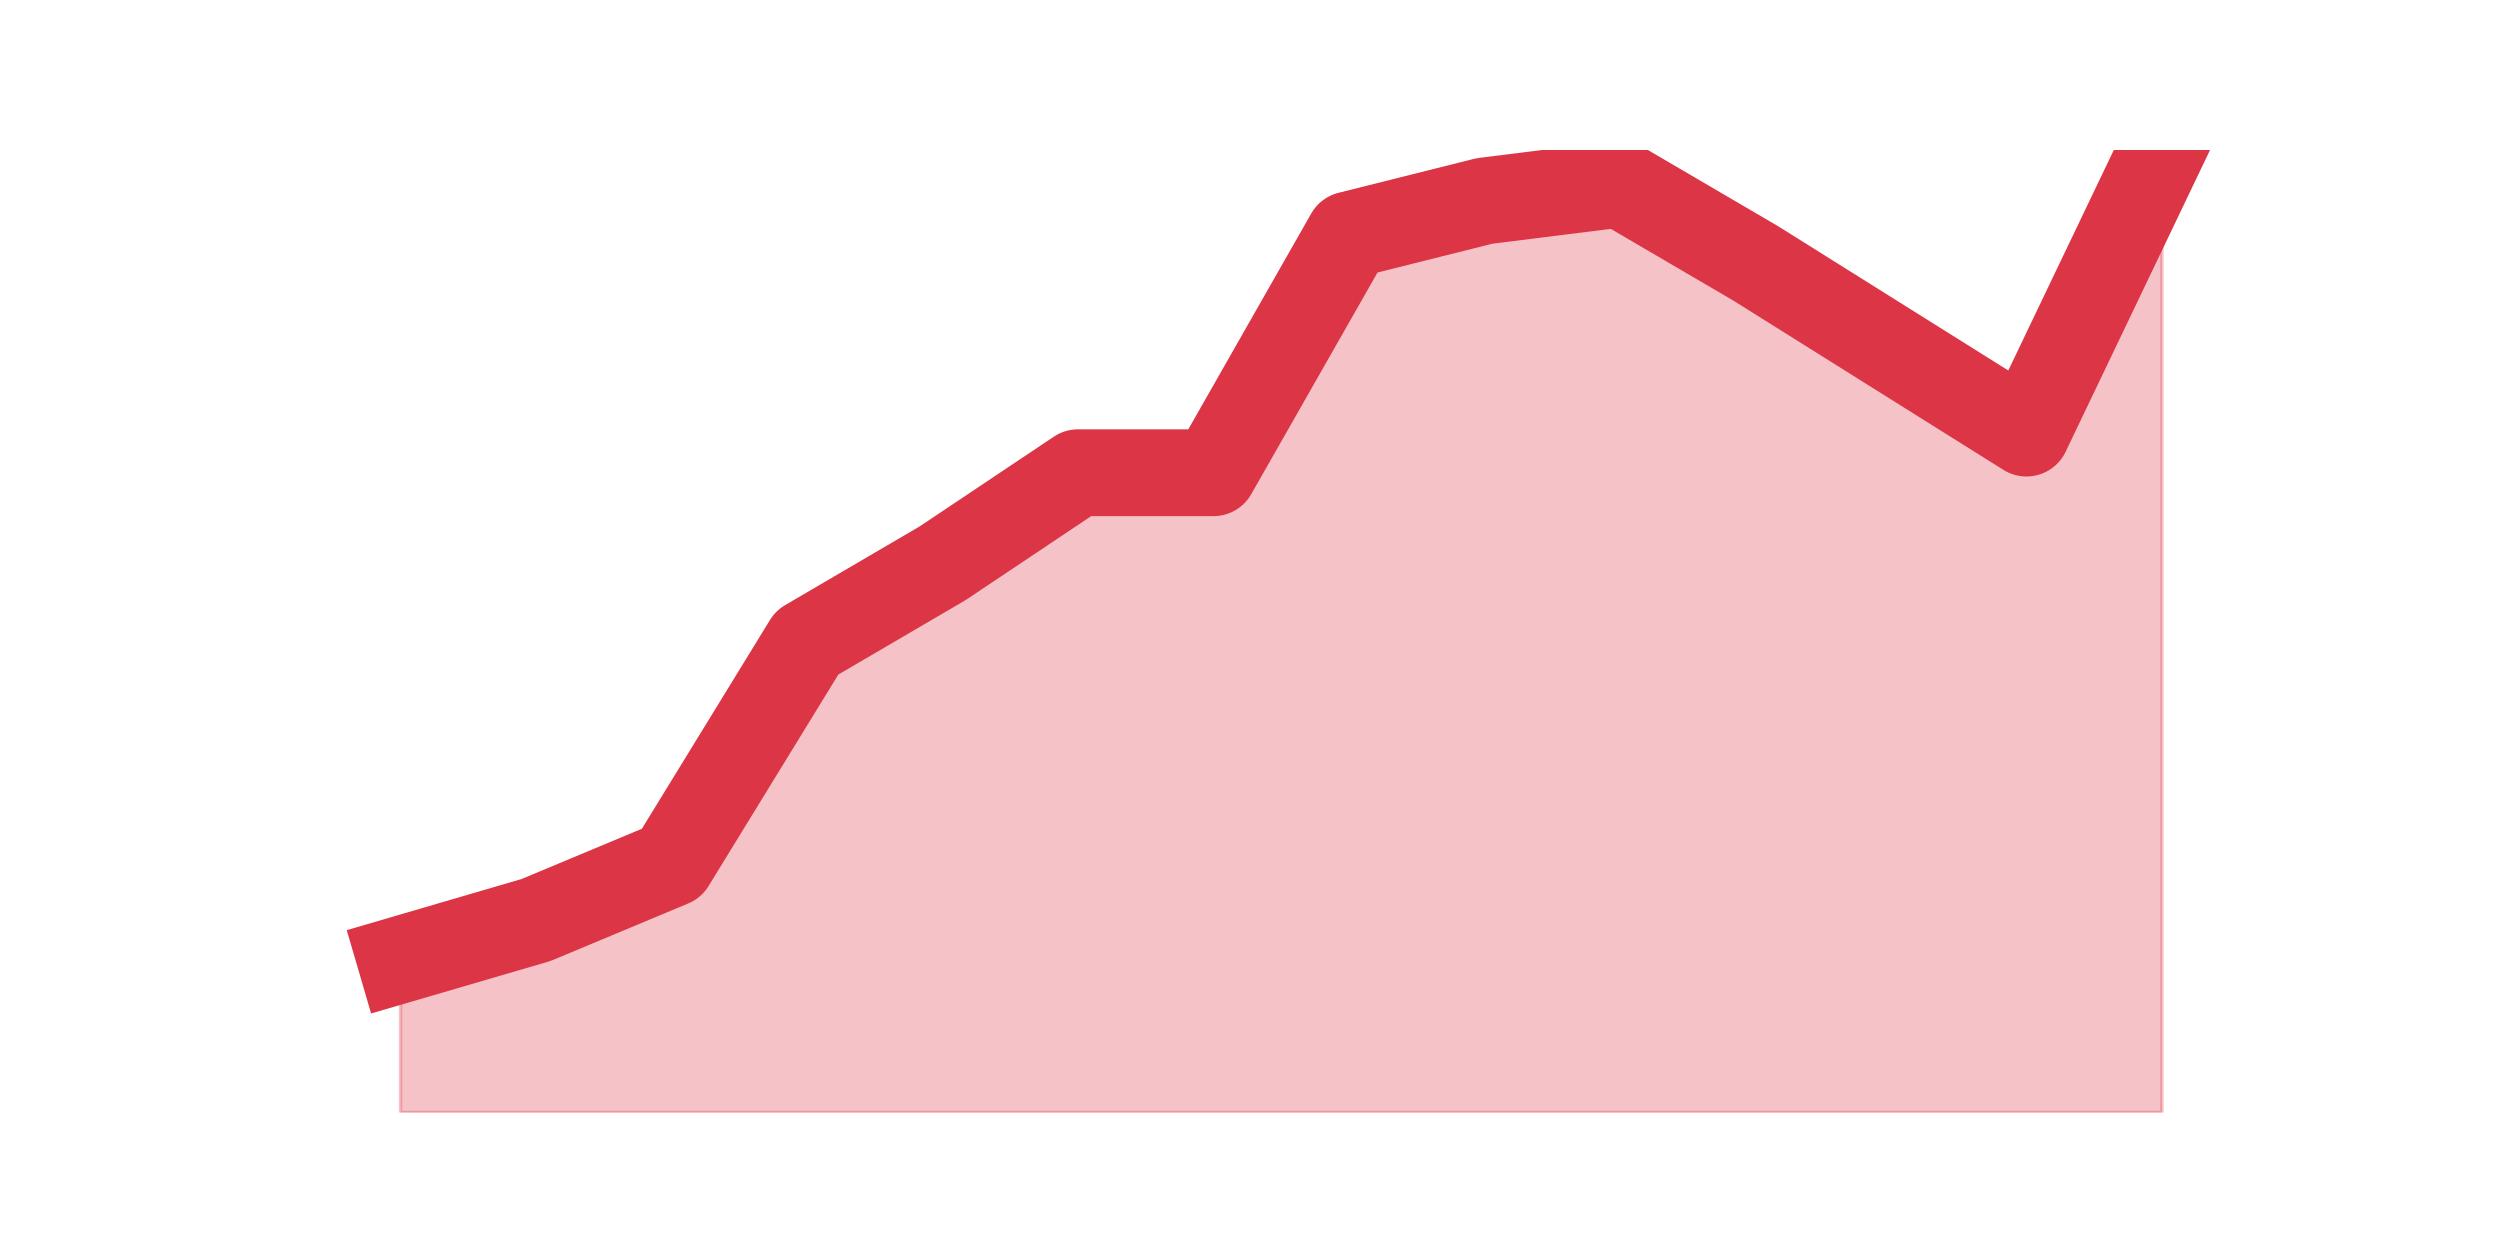
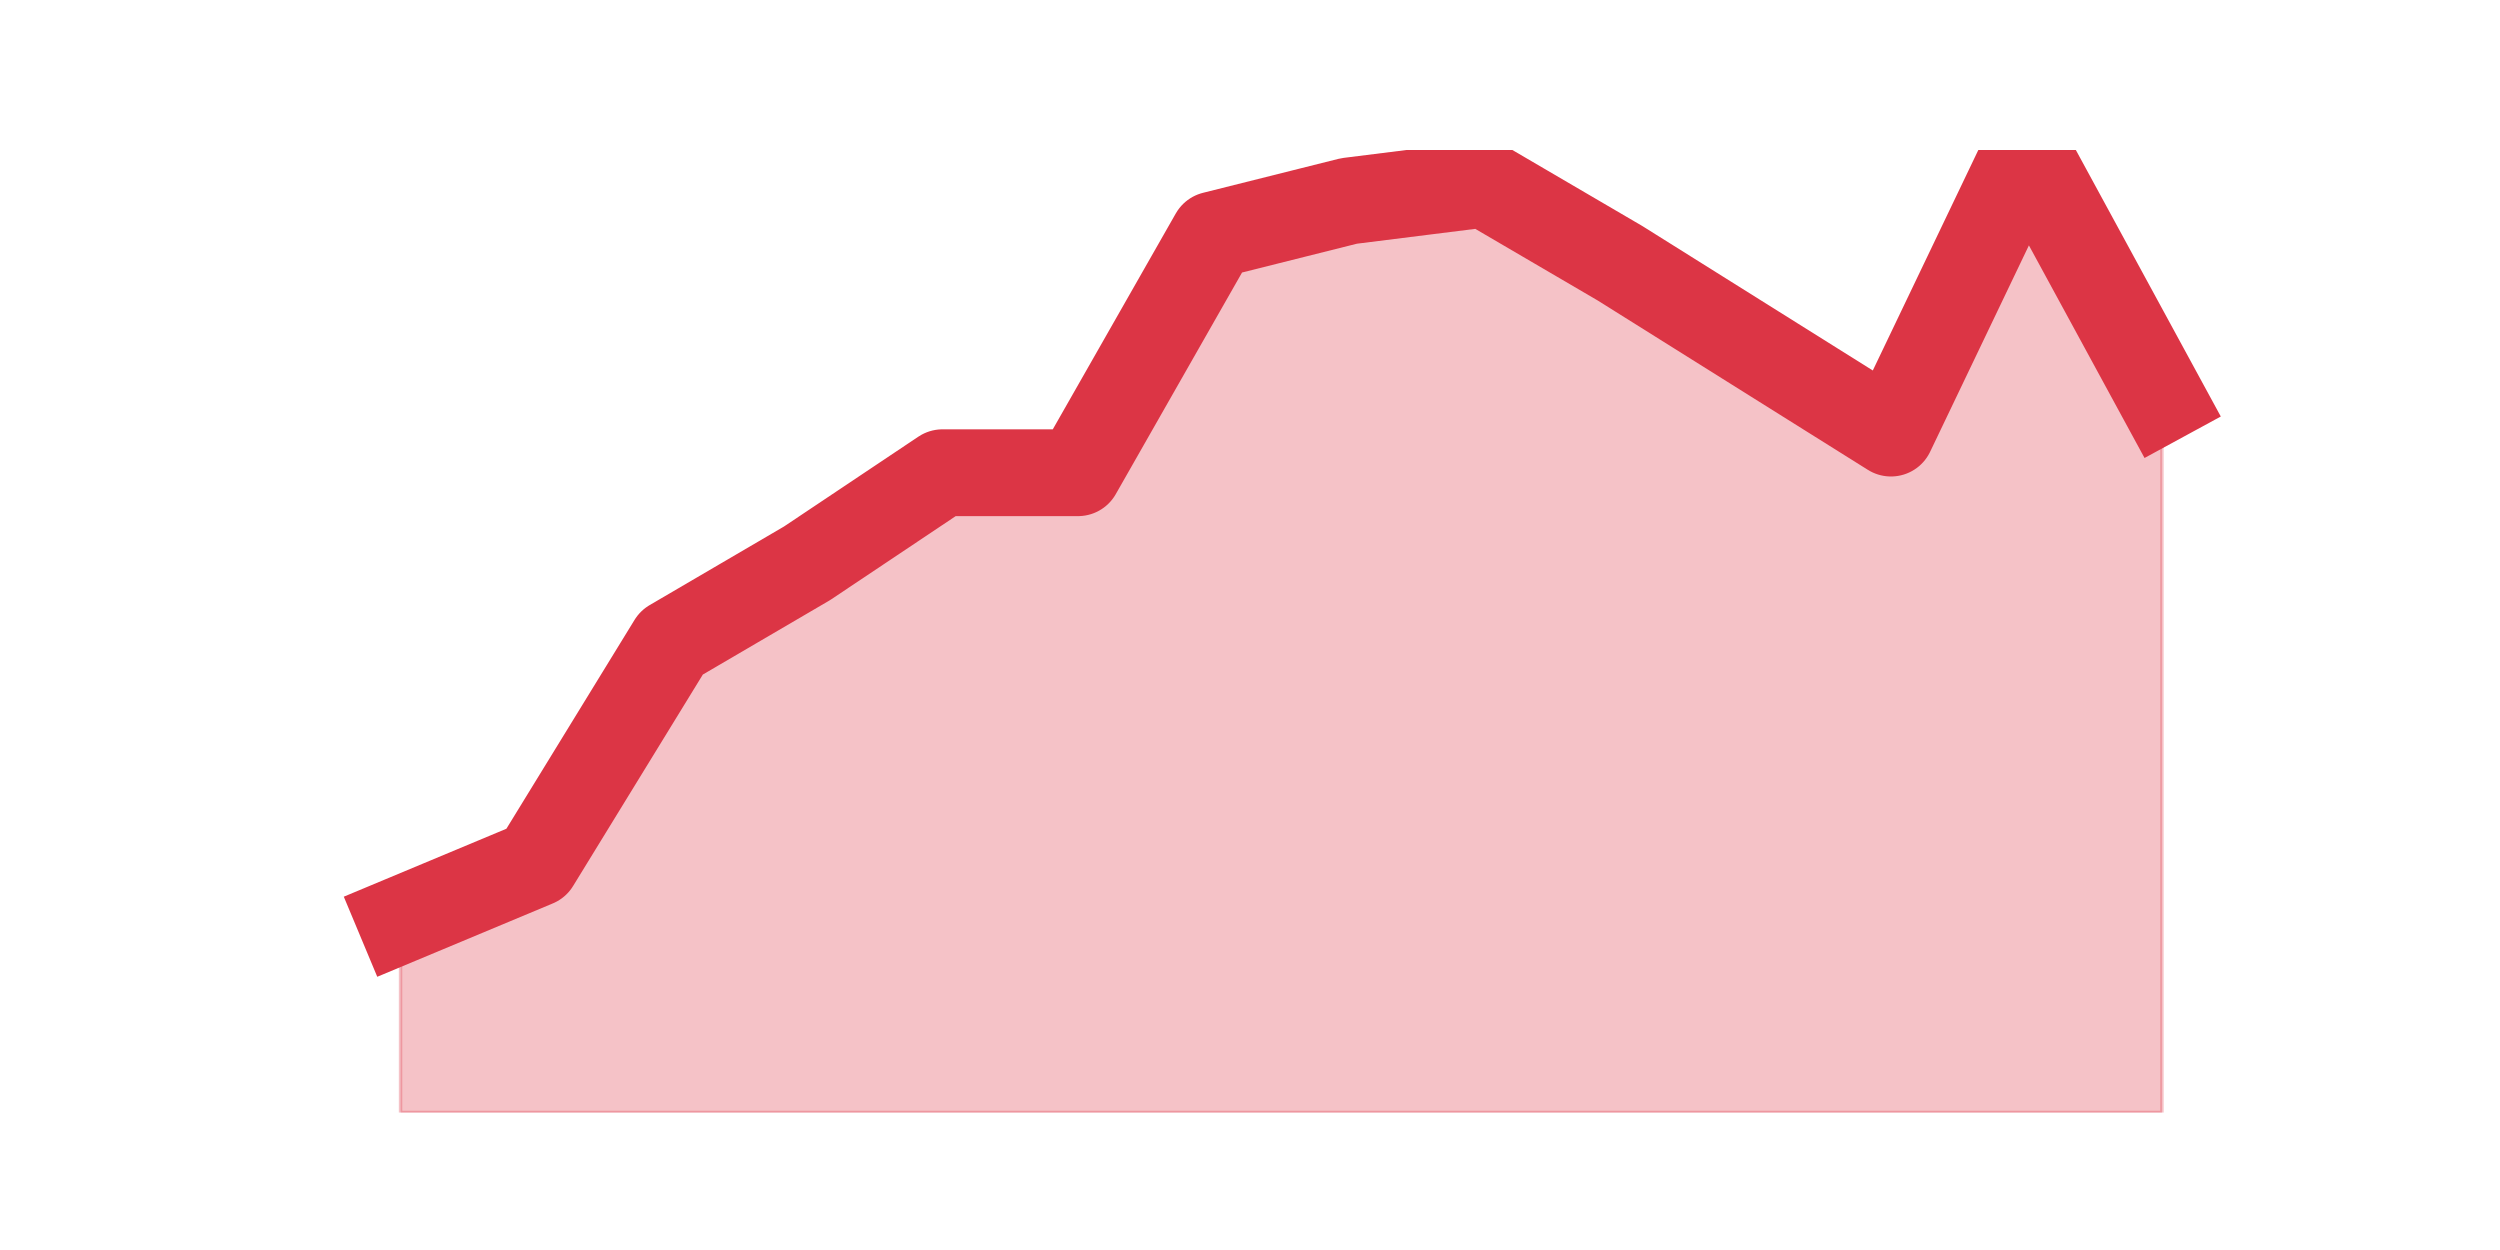
<svg xmlns="http://www.w3.org/2000/svg" xmlns:xlink="http://www.w3.org/1999/xlink" height="360pt" version="1.1" viewBox="0 0 720 360" width="720pt">
  <defs>
    <style type="text/css">*{stroke-linecap:butt;stroke-linejoin:round;}</style>
  </defs>
  <g id="figure_1">
    <g id="patch_1">
      <path d="M 0 360  L 720 360  L 720 0  L 0 0  z " style="fill:none;" />
    </g>
    <g id="axes_1">
      <g id="matplotlib.axis_1" />
      <g id="matplotlib.axis_2" />
      <g id="PolyCollection_1">
        <defs>
-           <path d="M 115.364 -83.626  L 115.364 -39.6  L 154.385 -39.6  L 193.406 -39.6  L 232.427 -39.6  L 271.448 -39.6  L 310.469 -39.6  L 349.49 -39.6  L 388.51 -39.6  L 427.531 -39.6  L 466.552 -39.6  L 505.573 -39.6  L 544.594 -39.6  L 583.615 -39.6  L 622.636 -39.6  L 622.636 -316.8  L 622.636 -316.8  L 583.615 -235.271  L 544.594 -259.729  L 505.573 -284.188  L 466.552 -307.016  L 427.531 -302.125  L 388.51 -292.341  L 349.49 -223.856  L 310.469 -223.856  L 271.448 -197.767  L 232.427 -174.939  L 193.406 -111.346  L 154.385 -95.04  L 115.364 -83.626  z " id="mcd65ee77b8" style="stroke:#dc3545;stroke-opacity:0.3;" />
+           <path d="M 115.364 -95.04  L 115.364 -39.6  L 154.385 -39.6  L 193.406 -39.6  L 232.427 -39.6  L 271.448 -39.6  L 310.469 -39.6  L 349.49 -39.6  L 388.51 -39.6  L 427.531 -39.6  L 466.552 -39.6  L 505.573 -39.6  L 544.594 -39.6  L 583.615 -39.6  L 622.636 -39.6  L 622.636 -245.054  L 622.636 -245.054  L 583.615 -316.8  L 544.594 -235.271  L 505.573 -259.729  L 466.552 -284.188  L 427.531 -307.016  L 388.51 -302.125  L 349.49 -292.341  L 310.469 -223.856  L 271.448 -223.856  L 232.427 -197.767  L 193.406 -174.939  L 154.385 -111.346  L 115.364 -95.04  z " id="mc0b9aa4541" style="stroke:#dc3545;stroke-opacity:0.3;" />
        </defs>
-         <g clip-path="url(#p84b393b608)">
-           <use style="fill:#dc3545;fill-opacity:0.3;stroke:#dc3545;stroke-opacity:0.3;" x="0" xlink:href="#mcd65ee77b8" y="360" />
+         <g clip-path="url(#pd7743eca4c)">
+           <use style="fill:#dc3545;fill-opacity:0.3;stroke:#dc3545;stroke-opacity:0.3;" x="0" xlink:href="#mc0b9aa4541" y="360" />
        </g>
      </g>
      <g id="line2d_1">
-         <path clip-path="url(#p84b393b608)" d="M 115.364 276.374  L 154.385 264.96  L 193.406 248.654  L 232.427 185.061  L 271.448 162.233  L 310.469 136.144  L 349.49 136.144  L 388.51 67.659  L 427.531 57.875  L 466.552 52.984  L 505.573 75.812  L 544.594 100.271  L 583.615 124.729  L 622.636 43.2  " style="fill:none;stroke:#dc3545;stroke-linecap:square;stroke-width:25;" />
+         <path clip-path="url(#pd7743eca4c)" d="M 115.364 264.96  L 154.385 248.654  L 193.406 185.061  L 232.427 162.233  L 271.448 136.144  L 310.469 136.144  L 349.49 67.659  L 388.51 57.875  L 427.531 52.984  L 466.552 75.812  L 505.573 100.271  L 544.594 124.729  L 583.615 43.2  L 622.636 114.946  " style="fill:none;stroke:#dc3545;stroke-linecap:square;stroke-width:25;" />
      </g>
    </g>
  </g>
  <defs>
-     <clipPath id="p84b393b608">
+     <clipPath id="pd7743eca4c">
      <rect height="277.2" width="558" x="90" y="43.2" />
    </clipPath>
  </defs>
</svg>
